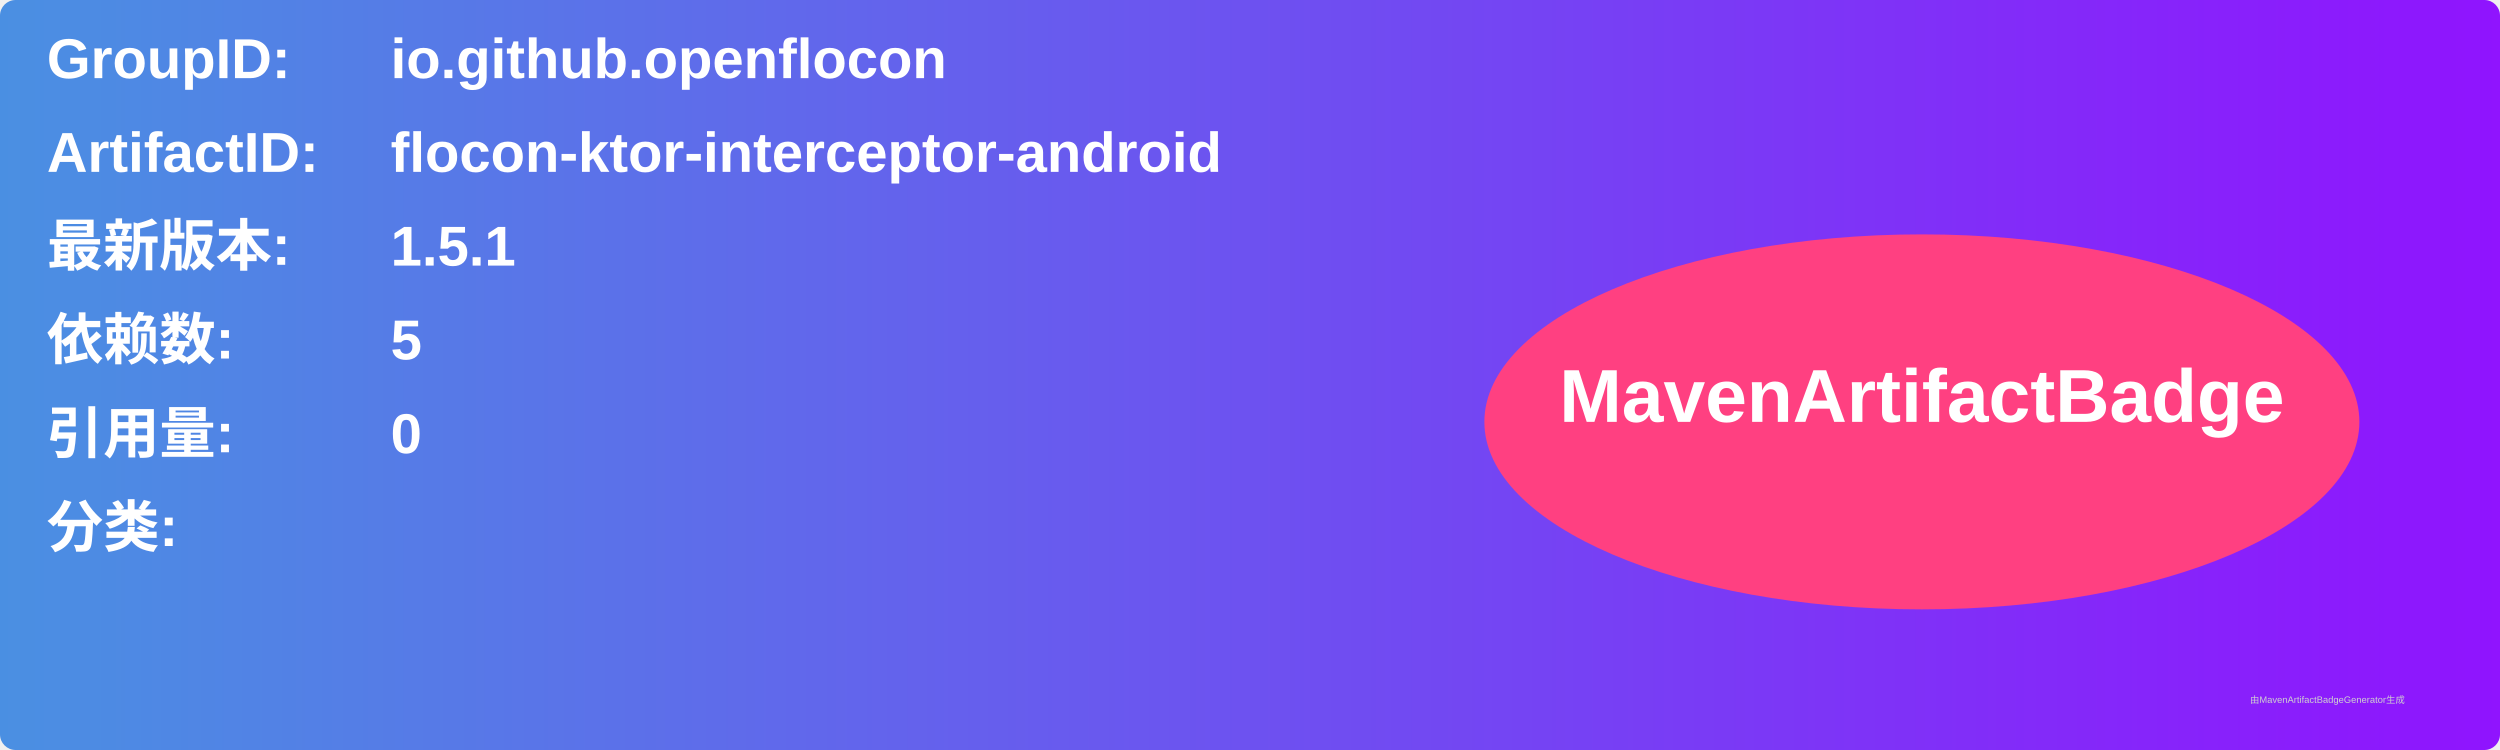
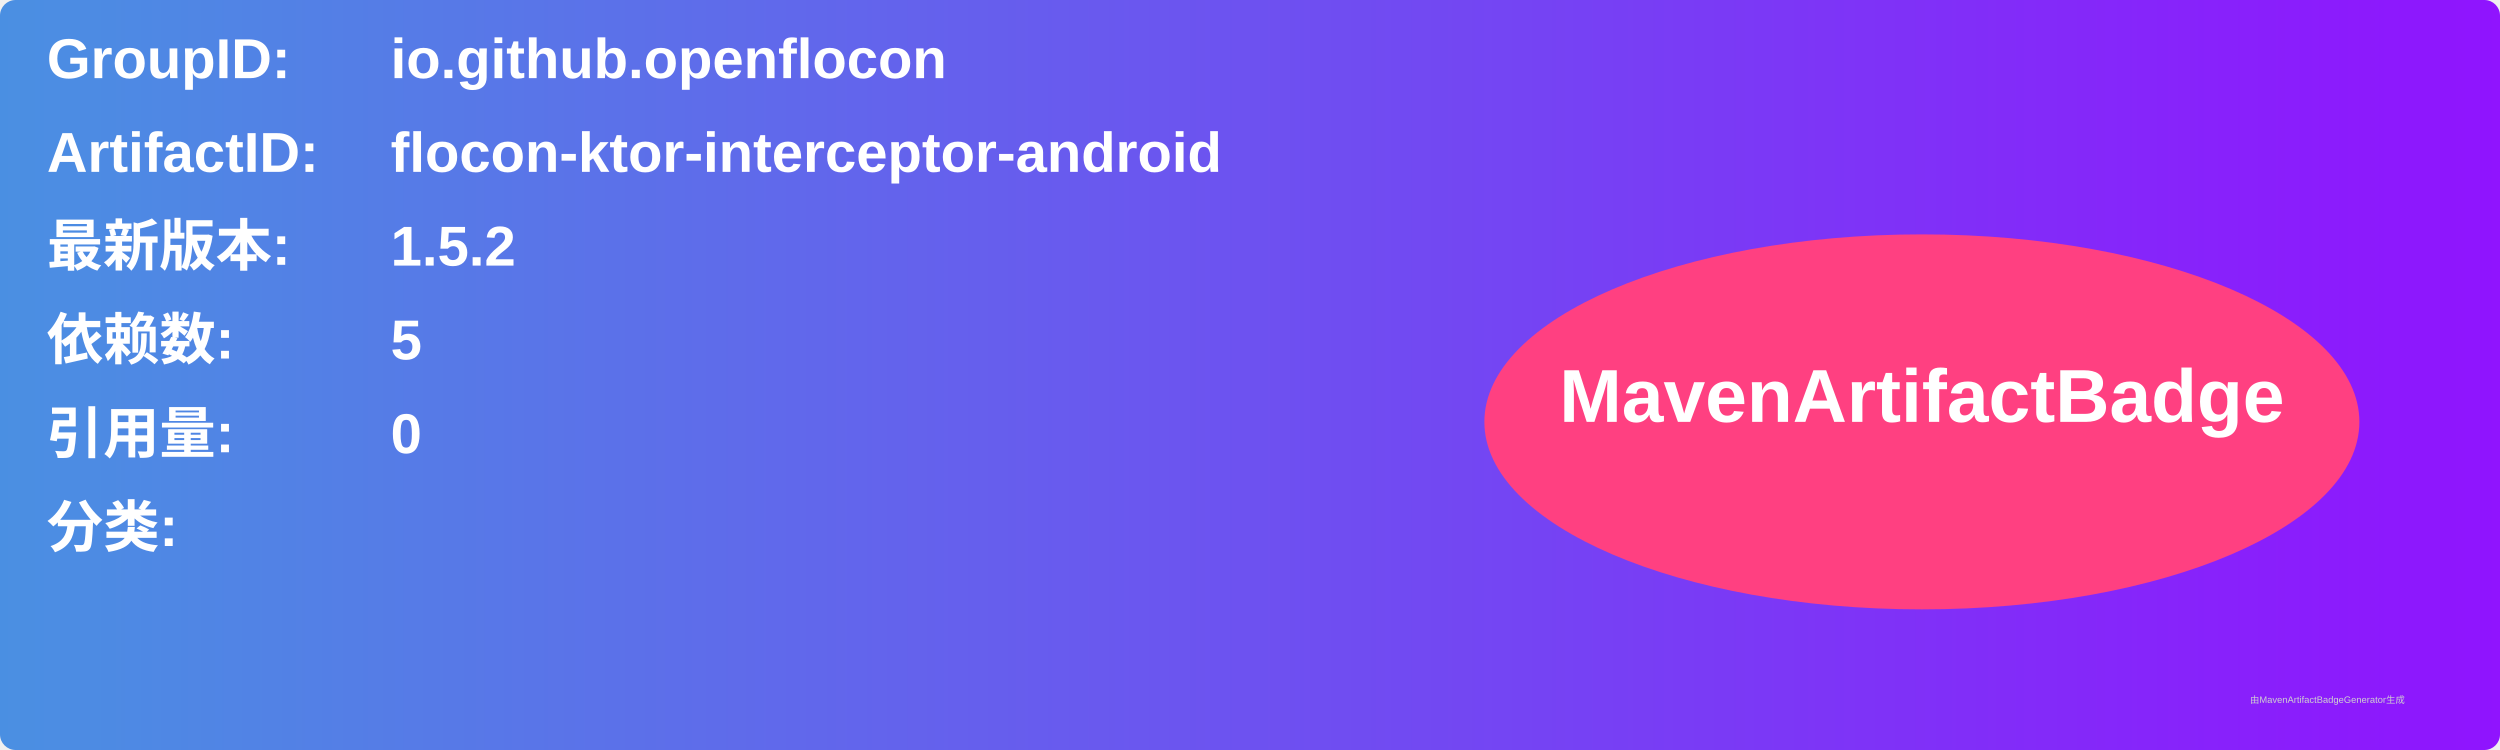
<svg xmlns="http://www.w3.org/2000/svg" width="800" height="240" viewBox="0 0 800 240">
  <linearGradient id="grad" x1="0%" y1="0%" x2="100%" y2="0%">
    <stop offset="0%" stop-color="#4a90e2" />
    <stop offset="100%" stop-color="#9013fe" />
  </linearGradient>
  <rect width="100%" height="100%" rx="5" ry="5" fill="url(#grad)" />
  <g transform="translate(15, 15)">
    <text x="0" y="10" font-family="Arial" font-size="18" fill="white" font-weight="bold" width="260">GroupID:</text>
    <text x="110" y="10" font-family="Arial" font-size="18" fill="white" font-weight="bold" width="460">io.github.openflocon</text>
    <text x="0" y="40" font-family="Arial" font-size="18" fill="white" font-weight="bold" width="260">ArtifactID:</text>
    <text x="110" y="40" font-family="Arial" font-size="18" fill="white" font-weight="bold" width="460">flocon-ktor-interceptor-android</text>
    <text x="0" y="70" font-family="Arial" font-size="18" fill="white" font-weight="bold">最新版本:</text>
    <text x="110" y="70" font-family="Arial" font-size="18" fill="white" font-weight="bold">
-       <tspan font-weight="bold">1.5.1</tspan>
+       <tspan font-weight="bold">1.5.2</tspan>
    </text>
    <text x="0" y="100" font-family="Arial" font-size="18" fill="white" font-weight="bold">依赖数: </text>
    <text x="110" y="100" font-family="Arial" font-size="18" fill="white">
      <tspan font-weight="bold">5</tspan>
    </text>
    <text x="0" y="130" font-family="Arial" font-size="18" fill="white" font-weight="bold">引用量: </text>
    <text x="110" y="130" font-family="Arial" font-size="18" fill="white">
      <tspan font-weight="bold">0</tspan>
    </text>
    <text x="0" y="160" font-family="Arial" font-size="18" fill="white" font-weight="bold">分类:</text>
    <text x="10" y="190" font-family="Arial" font-size="10" fill="white">
      <tspan font-weight="bold" />
    </text>
    <ellipse cx="600" cy="120" rx="140" ry="60" fill="#ff4081" />
    <text x="600" y="120" text-anchor="middle" font-family="Arial" font-size="24" fill="white" font-weight="bold">MavenArtifactBadge</text>
  </g>
  <text x="720" y="225" font-family="Arial" font-size="3" fill="#d0d0d0">由MavenArtifactBadgeGenerator生成</text>
</svg>
